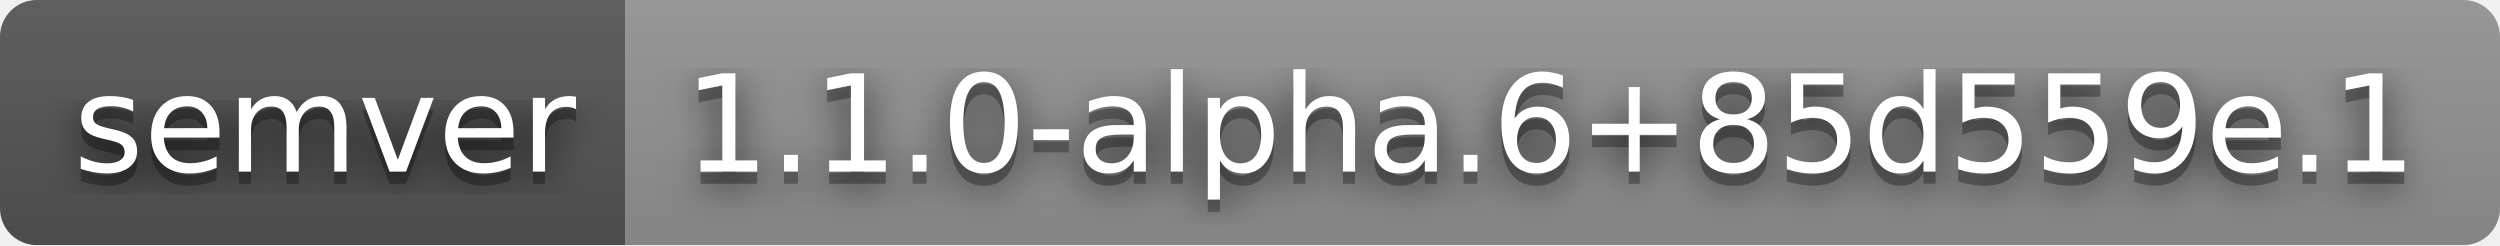
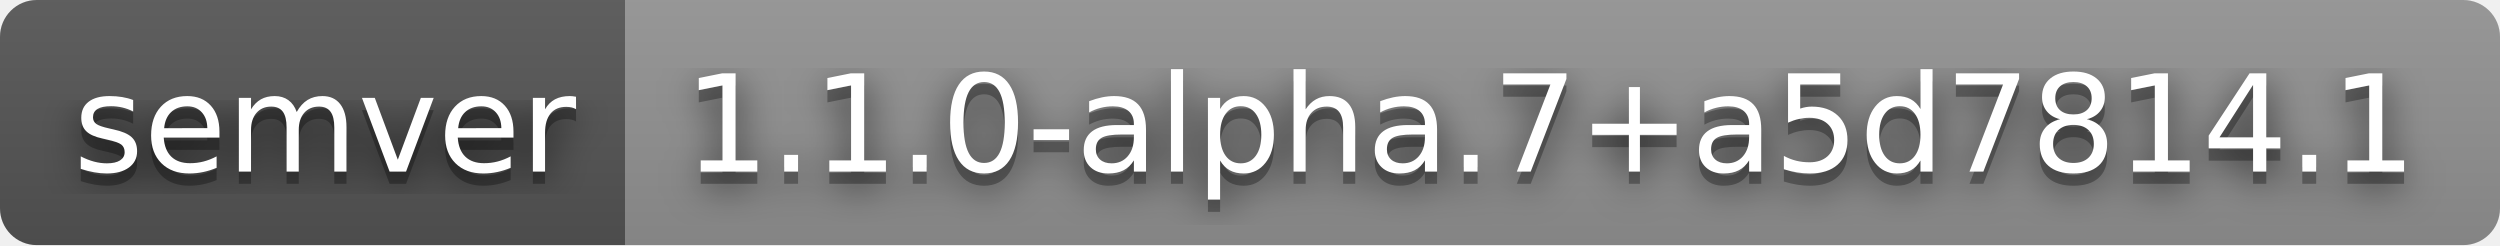
- <svg xmlns="http://www.w3.org/2000/svg" width="204" height="20" role="img" aria-label="semver: 1.1.0-alpha.6+85d559e.1">
+ <svg xmlns="http://www.w3.org/2000/svg" width="204" height="20" role="img" aria-label="semver: 1.1.0-alpha.7+a5d7814.1">
  <filter id="blur">
    <feGaussianBlur stdDeviation="16" />
  </filter>
  <linearGradient id="s" x2="0" y2="100%">
    <stop offset="0" stop-color="#bbb" stop-opacity=".1" />
    <stop offset="1" stop-opacity=".1" />
  </linearGradient>
  <clipPath id="r">
    <rect width="204" height="20" rx="3" />
  </clipPath>
  <g clip-path="url(#r)">
    <rect width="51" height="20" fill="#555" />
    <rect x="51" width="153" height="20" fill="#939393" />
    <rect width="204" height="20" fill="url(#s)" />
  </g>
  <g fill="#fff" text-anchor="middle" font-family="Verdana,Geneva,DejaVu Sans,sans-serif" text-rendering="geometricPrecision" font-size="110">
    <g transform="scale(.1)">
      <g aria-hidden="true" fill="#010101">
        <text x="265" y="150" fill-opacity=".8" filter="url(#blur)" textLength="410">semver</text>
        <text x="265" y="150" fill-opacity=".3" textLength="410">semver</text>
      </g>
      <text x="265" y="140" textLength="410">semver</text>
    </g>
    <g transform="scale(.1)">
      <g aria-hidden="true" fill="#010101">
-         <text x="1265" y="150" fill-opacity=".8" filter="url(#blur)" textLength="1430">1.1.0-alpha.6+85d559e.1</text>
-         <text x="1265" y="150" fill-opacity=".3" textLength="1430">1.1.0-alpha.6+85d559e.1</text>
+         <text x="1265" y="150" fill-opacity=".8" filter="url(#blur)" textLength="1430">1.1.0-alpha.7+a5d7814.1</text>
+         <text x="1265" y="150" fill-opacity=".3" textLength="1430">1.1.0-alpha.7+a5d7814.1</text>
      </g>
-       <text x="1265" y="140" textLength="1430">1.1.0-alpha.6+85d559e.1</text>
+       <text x="1265" y="140" textLength="1430">1.1.0-alpha.7+a5d7814.1</text>
    </g>
  </g>
</svg>
